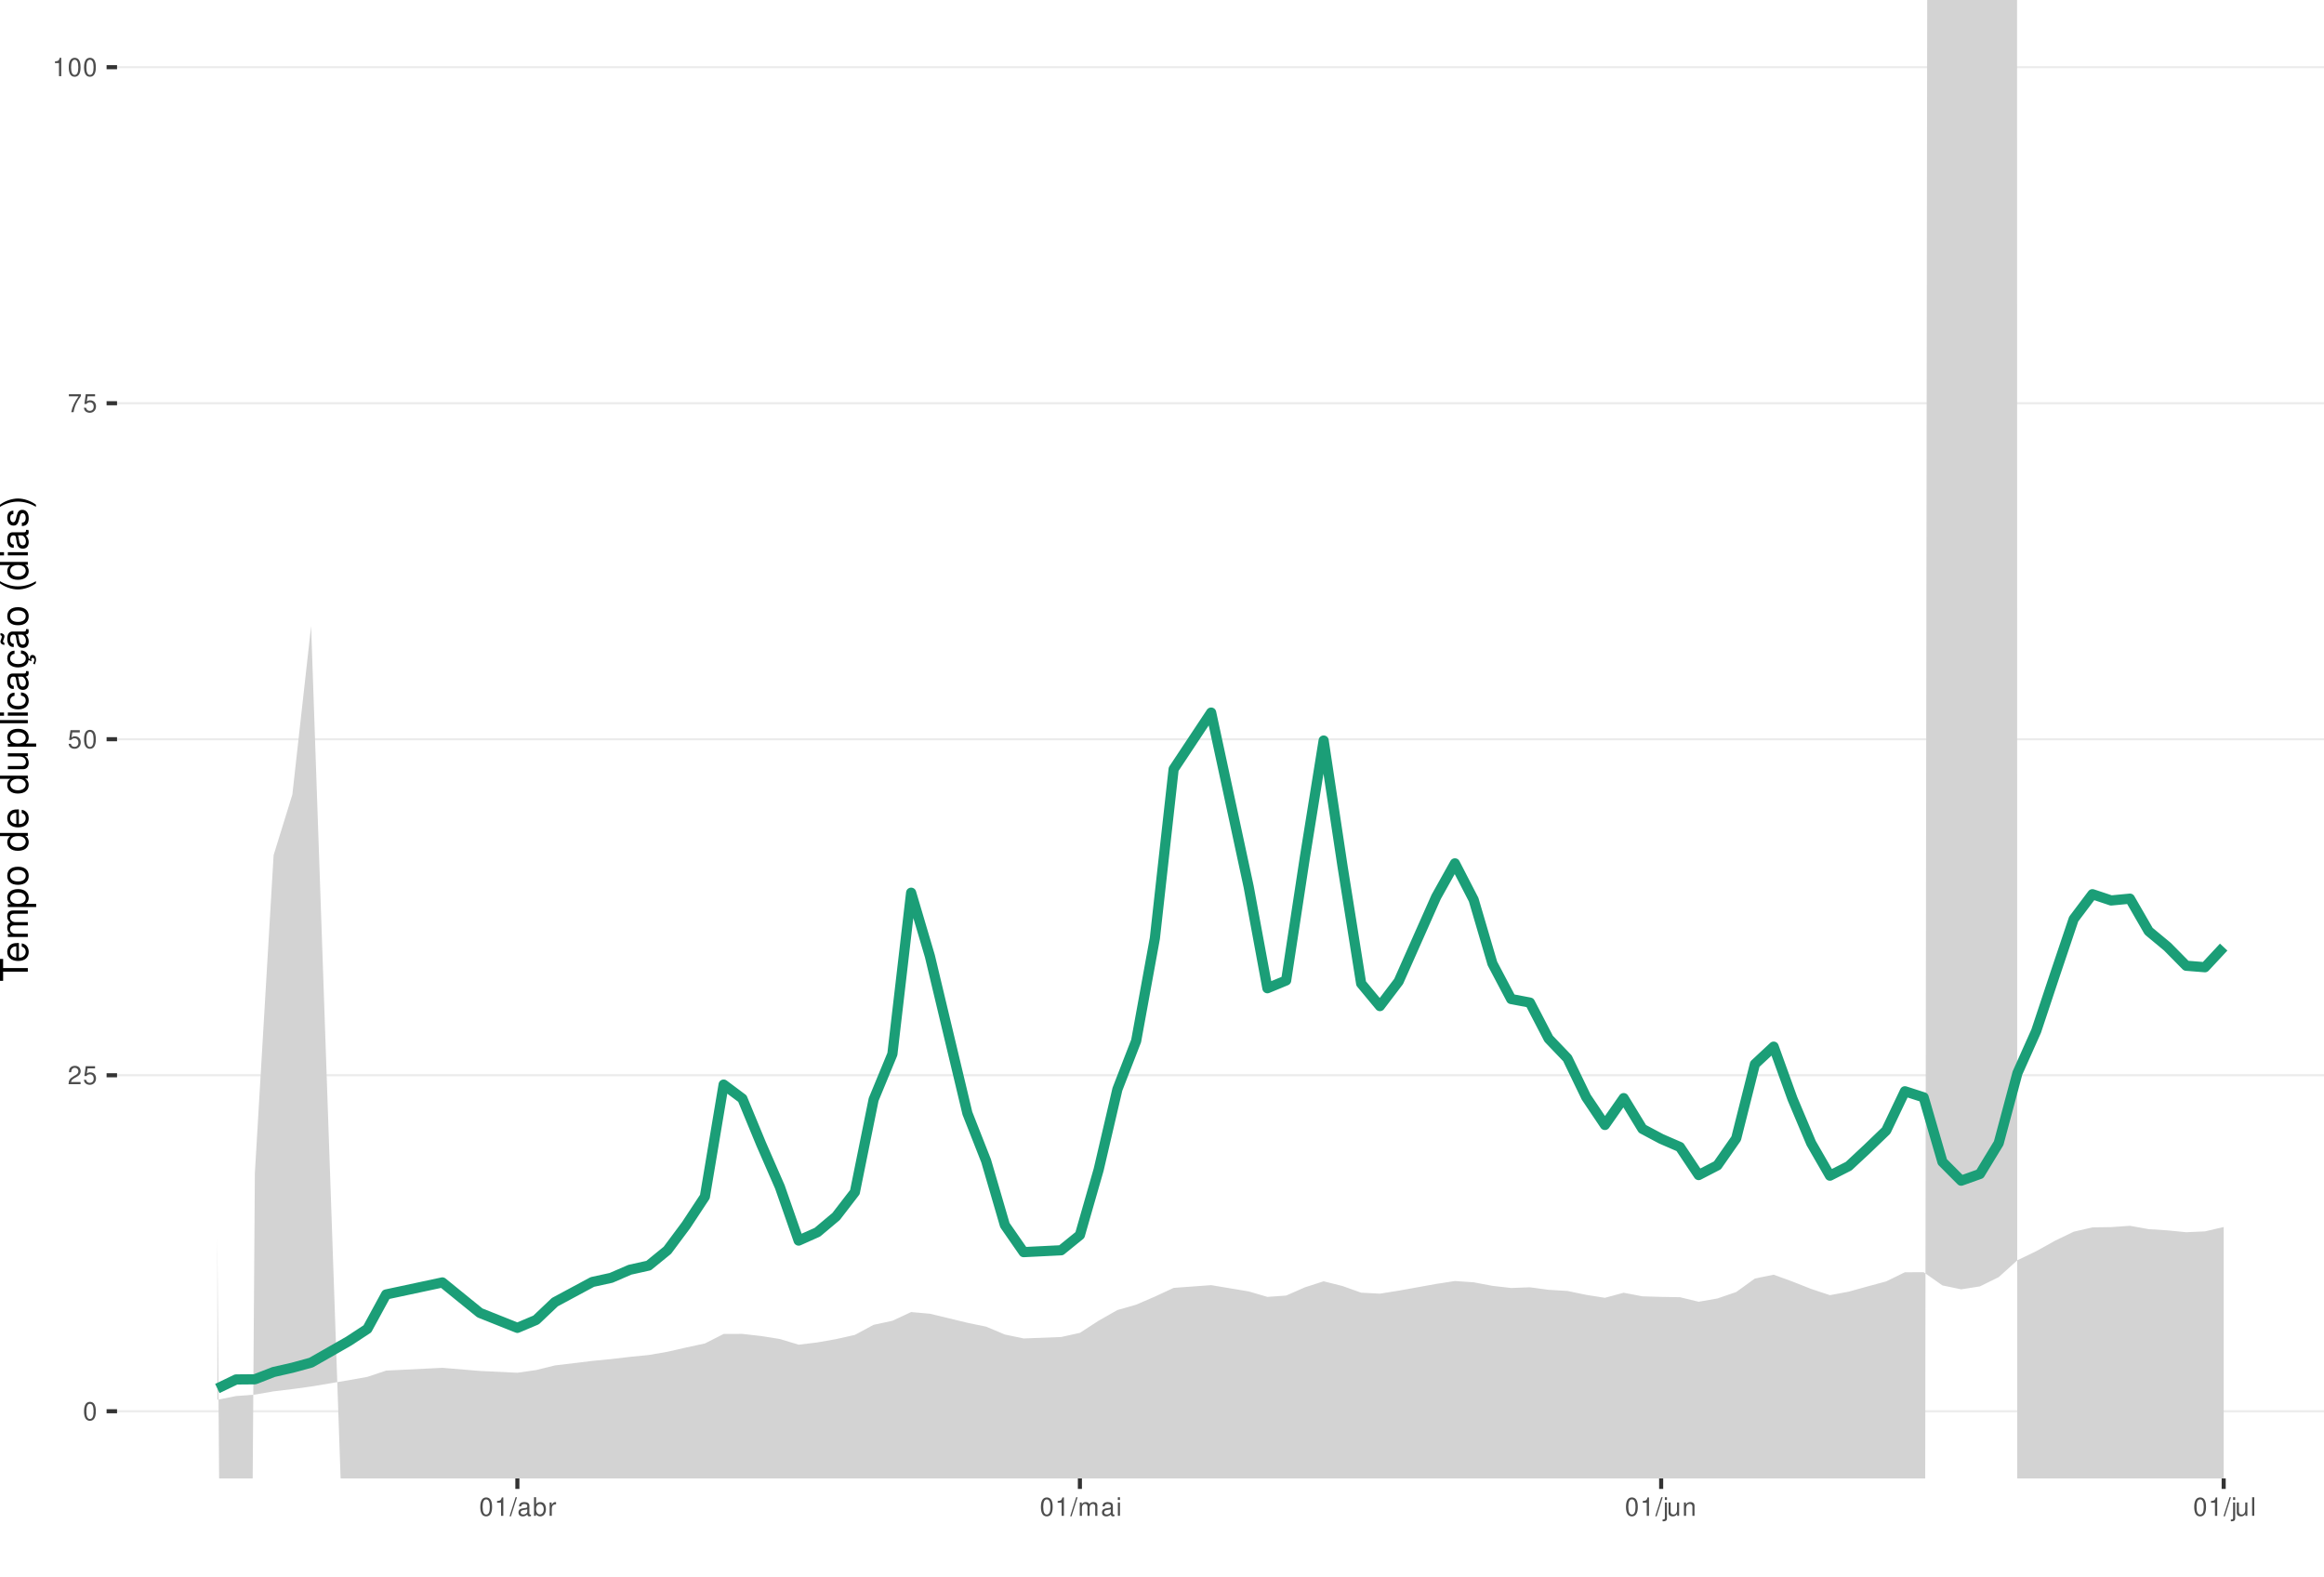
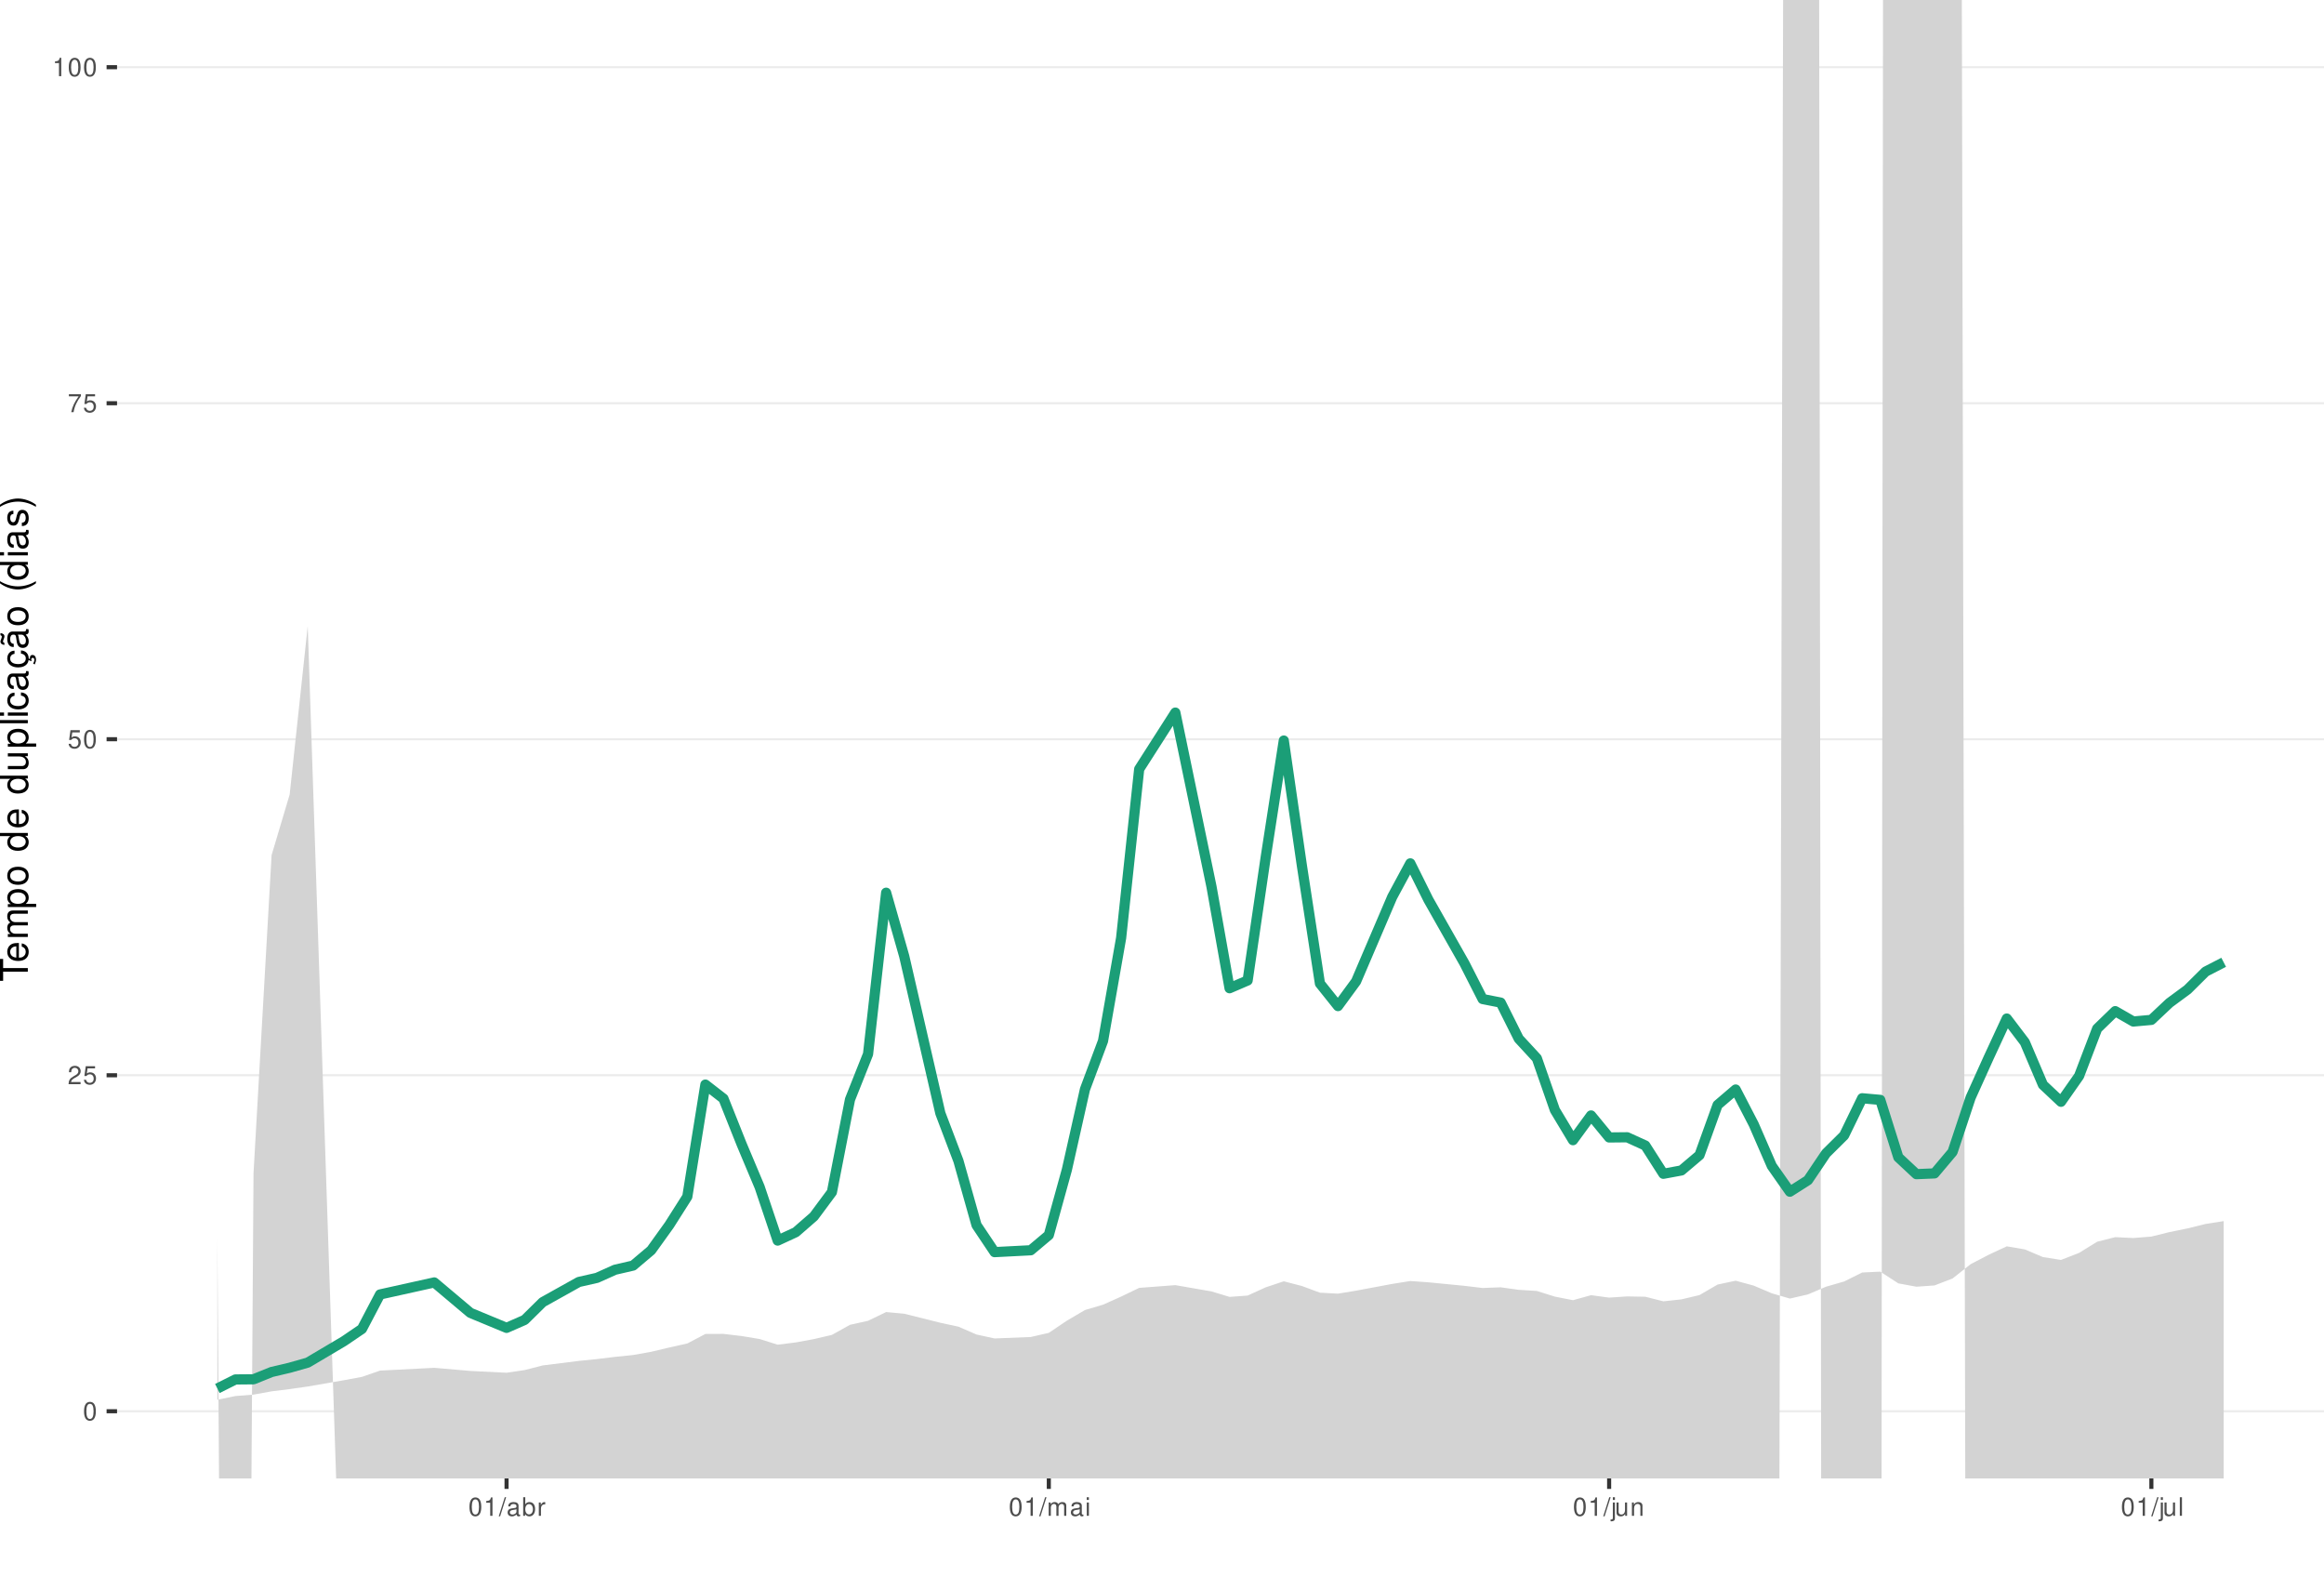
<svg xmlns="http://www.w3.org/2000/svg" xmlns:xlink="http://www.w3.org/1999/xlink" width="609pt" height="413pt" viewBox="0 0 609 413" version="1.1">
  <defs>
    <g>
      <symbol overflow="visible" id="glyph0-0">
        <path style="stroke:none;" d="" />
      </symbol>
      <symbol overflow="visible" id="glyph0-1">
        <path style="stroke:none;" d="M 1.828 -4.812 C 1.391 -4.812 0.984 -4.609 0.75 -4.281 C 0.438 -3.859 0.281 -3.219 0.281 -2.328 C 0.281 -0.703 0.812 0.156 1.828 0.156 C 2.828 0.156 3.375 -0.703 3.375 -2.297 C 3.375 -3.219 3.234 -3.844 2.922 -4.281 C 2.672 -4.625 2.281 -4.812 1.828 -4.812 Z M 1.828 -4.297 C 2.469 -4.297 2.781 -3.641 2.781 -2.344 C 2.781 -0.969 2.469 -0.328 1.812 -0.328 C 1.203 -0.328 0.891 -1 0.891 -2.328 C 0.891 -3.641 1.203 -4.297 1.828 -4.297 Z M 1.828 -4.297 " />
      </symbol>
      <symbol overflow="visible" id="glyph0-2">
        <path style="stroke:none;" d="M 3.375 -0.578 L 0.891 -0.578 C 0.938 -0.984 1.156 -1.234 1.734 -1.578 L 2.406 -1.953 C 3.062 -2.328 3.406 -2.812 3.406 -3.406 C 3.406 -3.812 3.234 -4.188 2.969 -4.438 C 2.688 -4.688 2.344 -4.812 1.891 -4.812 C 1.297 -4.812 0.844 -4.594 0.578 -4.188 C 0.422 -3.938 0.344 -3.641 0.328 -3.141 L 0.922 -3.141 C 0.938 -3.469 0.984 -3.672 1.062 -3.828 C 1.219 -4.125 1.516 -4.297 1.875 -4.297 C 2.406 -4.297 2.797 -3.906 2.797 -3.391 C 2.797 -3.016 2.578 -2.672 2.156 -2.438 L 1.547 -2.078 C 0.562 -1.516 0.281 -1.062 0.219 0 L 3.375 0 Z M 3.375 -0.578 " />
      </symbol>
      <symbol overflow="visible" id="glyph0-3">
        <path style="stroke:none;" d="M 3.172 -4.719 L 0.734 -4.719 L 0.375 -2.156 L 0.922 -2.156 C 1.188 -2.469 1.422 -2.594 1.797 -2.594 C 2.422 -2.594 2.812 -2.156 2.812 -1.453 C 2.812 -0.781 2.422 -0.359 1.781 -0.359 C 1.266 -0.359 0.953 -0.625 0.812 -1.156 L 0.234 -1.156 C 0.312 -0.766 0.375 -0.578 0.516 -0.406 C 0.781 -0.047 1.266 0.156 1.797 0.156 C 2.75 0.156 3.422 -0.547 3.422 -1.531 C 3.422 -2.469 2.797 -3.109 1.891 -3.109 C 1.562 -3.109 1.297 -3.016 1.016 -2.828 L 1.203 -4.141 L 3.172 -4.141 Z M 3.172 -4.719 " />
      </symbol>
      <symbol overflow="visible" id="glyph0-4">
        <path style="stroke:none;" d="M 3.469 -4.719 L 0.312 -4.719 L 0.312 -4.141 L 2.859 -4.141 C 1.734 -2.531 1.266 -1.547 0.922 0 L 1.547 0 C 1.797 -1.516 2.391 -2.812 3.469 -4.234 Z M 3.469 -4.719 " />
      </symbol>
      <symbol overflow="visible" id="glyph0-5">
        <path style="stroke:none;" d="M 1.719 -3.422 L 1.719 0 L 2.312 0 L 2.312 -4.812 L 1.922 -4.812 C 1.719 -4.078 1.578 -3.969 0.672 -3.859 L 0.672 -3.422 Z M 1.719 -3.422 " />
      </symbol>
      <symbol overflow="visible" id="glyph0-6">
        <path style="stroke:none;" d="M 1.531 -4.859 L -0.047 0.141 L 0.312 0.141 L 1.891 -4.859 Z M 1.531 -4.859 " />
      </symbol>
      <symbol overflow="visible" id="glyph0-7">
        <path style="stroke:none;" d="M 3.562 -0.328 C 3.5 -0.312 3.469 -0.312 3.438 -0.312 C 3.25 -0.312 3.141 -0.406 3.141 -0.578 L 3.141 -2.641 C 3.141 -3.25 2.688 -3.594 1.828 -3.594 C 1.312 -3.594 0.906 -3.438 0.672 -3.188 C 0.516 -3 0.453 -2.797 0.438 -2.453 L 0.984 -2.453 C 1.031 -2.875 1.297 -3.078 1.812 -3.078 C 2.312 -3.078 2.594 -2.891 2.594 -2.562 L 2.594 -2.406 C 2.578 -2.172 2.469 -2.078 2.016 -2.031 C 1.219 -1.922 1.109 -1.891 0.891 -1.812 C 0.484 -1.641 0.281 -1.328 0.281 -0.875 C 0.281 -0.25 0.719 0.156 1.422 0.156 C 1.859 0.156 2.219 0 2.609 -0.359 C 2.656 0 2.828 0.156 3.188 0.156 C 3.297 0.156 3.375 0.141 3.562 0.094 Z M 2.594 -1.094 C 2.594 -0.906 2.531 -0.797 2.375 -0.641 C 2.141 -0.438 1.875 -0.328 1.547 -0.328 C 1.109 -0.328 0.859 -0.547 0.859 -0.891 C 0.859 -1.266 1.094 -1.438 1.703 -1.531 C 2.297 -1.609 2.406 -1.641 2.594 -1.719 Z M 2.594 -1.094 " />
      </symbol>
      <symbol overflow="visible" id="glyph0-8">
        <path style="stroke:none;" d="M 0.359 -4.859 L 0.359 0 L 0.859 0 L 0.859 -0.453 C 1.125 -0.047 1.484 0.156 1.969 0.156 C 2.875 0.156 3.484 -0.594 3.484 -1.75 C 3.484 -2.891 2.922 -3.594 1.984 -3.594 C 1.516 -3.594 1.172 -3.406 0.906 -3.016 L 0.906 -4.859 Z M 1.891 -3.062 C 2.5 -3.062 2.906 -2.531 2.906 -1.703 C 2.906 -0.906 2.484 -0.359 1.891 -0.359 C 1.297 -0.359 0.906 -0.906 0.906 -1.719 C 0.906 -2.531 1.297 -3.062 1.891 -3.062 Z M 1.891 -3.062 " />
      </symbol>
      <symbol overflow="visible" id="glyph0-9">
        <path style="stroke:none;" d="M 0.453 -3.484 L 0.453 0 L 1.016 0 L 1.016 -1.812 C 1.031 -2.656 1.375 -3.016 2.141 -3 L 2.141 -3.562 C 2.047 -3.578 1.984 -3.594 1.922 -3.594 C 1.562 -3.594 1.297 -3.375 0.969 -2.859 L 0.969 -3.484 Z M 0.453 -3.484 " />
      </symbol>
      <symbol overflow="visible" id="glyph0-10">
        <path style="stroke:none;" d="M 0.469 -3.484 L 0.469 0 L 1.031 0 L 1.031 -2.188 C 1.031 -2.703 1.391 -3.109 1.844 -3.109 C 2.25 -3.109 2.484 -2.844 2.484 -2.406 L 2.484 0 L 3.047 0 L 3.047 -2.188 C 3.047 -2.703 3.422 -3.109 3.875 -3.109 C 4.266 -3.109 4.516 -2.844 4.516 -2.406 L 4.516 0 L 5.078 0 L 5.078 -2.609 C 5.078 -3.234 4.719 -3.594 4.062 -3.594 C 3.594 -3.594 3.312 -3.453 2.984 -3.062 C 2.781 -3.422 2.5 -3.594 2.047 -3.594 C 1.578 -3.594 1.266 -3.422 0.984 -3 L 0.984 -3.484 Z M 0.469 -3.484 " />
      </symbol>
      <symbol overflow="visible" id="glyph0-11">
        <path style="stroke:none;" d="M 1 -3.484 L 0.453 -3.484 L 0.453 0 L 1 0 Z M 1 -4.859 L 0.438 -4.859 L 0.438 -4.156 L 1 -4.156 Z M 1 -4.859 " />
      </symbol>
      <symbol overflow="visible" id="glyph0-12">
        <path style="stroke:none;" d="M 0.469 -3.484 L 0.469 0.5 C 0.469 0.859 0.359 0.969 0.016 0.969 C -0.031 0.969 -0.047 0.969 -0.125 0.953 L -0.125 1.438 C -0.047 1.438 -0.016 1.453 0.062 1.453 C 0.688 1.453 1.016 1.203 1.016 0.719 L 1.016 -3.484 Z M 1.016 -4.859 L 0.469 -4.859 L 0.469 -4.156 L 1.016 -4.156 Z M 1.016 -4.859 " />
      </symbol>
      <symbol overflow="visible" id="glyph0-13">
        <path style="stroke:none;" d="M 3.203 0 L 3.203 -3.484 L 2.656 -3.484 L 2.656 -1.516 C 2.656 -0.797 2.281 -0.328 1.703 -0.328 C 1.266 -0.328 0.984 -0.594 0.984 -1.016 L 0.984 -3.484 L 0.438 -3.484 L 0.438 -0.797 C 0.438 -0.219 0.859 0.156 1.547 0.156 C 2.062 0.156 2.391 -0.031 2.703 -0.484 L 2.703 0 Z M 3.203 0 " />
      </symbol>
      <symbol overflow="visible" id="glyph0-14">
        <path style="stroke:none;" d="M 0.469 -3.484 L 0.469 0 L 1.031 0 L 1.031 -1.922 C 1.031 -2.641 1.391 -3.109 1.969 -3.109 C 2.406 -3.109 2.688 -2.828 2.688 -2.422 L 2.688 0 L 3.234 0 L 3.234 -2.641 C 3.234 -3.219 2.812 -3.594 2.141 -3.594 C 1.625 -3.594 1.281 -3.391 0.984 -2.906 L 0.984 -3.484 Z M 0.469 -3.484 " />
      </symbol>
      <symbol overflow="visible" id="glyph0-15">
        <path style="stroke:none;" d="M 1.016 -4.859 L 0.453 -4.859 L 0.453 0 L 1.016 0 Z M 1.016 -4.859 " />
      </symbol>
      <symbol overflow="visible" id="glyph1-0">
        <path style="stroke:none;" d="" />
      </symbol>
      <symbol overflow="visible" id="glyph1-1">
        <path style="stroke:none;" d="M -6.469 -3.547 L -6.469 -5.938 L -7.297 -5.938 L -7.297 -0.203 L -6.469 -0.203 L -6.469 -2.609 L 0 -2.609 L 0 -3.547 Z M -6.469 -3.547 " />
      </symbol>
      <symbol overflow="visible" id="glyph1-2">
        <path style="stroke:none;" d="M -2.344 -5.125 C -3.141 -5.125 -3.625 -5.062 -4.016 -4.922 C -4.875 -4.578 -5.391 -3.781 -5.391 -2.797 C -5.391 -1.344 -4.281 -0.406 -2.547 -0.406 C -0.812 -0.406 0.234 -1.297 0.234 -2.781 C 0.234 -3.984 -0.453 -4.812 -1.594 -5.016 L -1.594 -4.188 C -0.906 -3.953 -0.547 -3.484 -0.547 -2.812 C -0.547 -2.281 -0.781 -1.828 -1.219 -1.547 C -1.516 -1.344 -1.812 -1.281 -2.344 -1.266 Z M -3.016 -1.297 C -3.984 -1.359 -4.625 -1.953 -4.625 -2.797 C -4.625 -3.641 -3.953 -4.234 -3.016 -4.234 Z M -3.016 -1.297 " />
      </symbol>
      <symbol overflow="visible" id="glyph1-3">
        <path style="stroke:none;" d="M -5.234 -0.703 L 0 -0.703 L 0 -1.547 L -3.297 -1.547 C -4.047 -1.547 -4.656 -2.094 -4.656 -2.766 C -4.656 -3.391 -4.281 -3.734 -3.609 -3.734 L 0 -3.734 L 0 -4.578 L -3.297 -4.578 C -4.047 -4.578 -4.656 -5.125 -4.656 -5.812 C -4.656 -6.422 -4.266 -6.781 -3.609 -6.781 L 0 -6.781 L 0 -7.625 L -3.938 -7.625 C -4.875 -7.625 -5.391 -7.078 -5.391 -6.094 C -5.391 -5.406 -5.188 -4.984 -4.594 -4.484 C -5.156 -4.188 -5.391 -3.766 -5.391 -3.078 C -5.391 -2.375 -5.125 -1.906 -4.5 -1.469 L -5.234 -1.469 Z M -5.234 -0.703 " />
      </symbol>
      <symbol overflow="visible" id="glyph1-4">
        <path style="stroke:none;" d="M 2.188 -0.547 L 2.188 -1.375 L -0.547 -1.375 C -0.016 -1.812 0.234 -2.312 0.234 -2.984 C 0.234 -4.344 -0.859 -5.234 -2.531 -5.234 C -4.297 -5.234 -5.391 -4.375 -5.391 -2.984 C -5.391 -2.266 -5.062 -1.703 -4.453 -1.312 L -5.234 -1.312 L -5.234 -0.547 Z M -4.609 -2.844 C -4.609 -3.766 -3.797 -4.359 -2.547 -4.359 C -1.359 -4.359 -0.547 -3.75 -0.547 -2.844 C -0.547 -1.953 -1.344 -1.375 -2.578 -1.375 C -3.812 -1.375 -4.609 -1.953 -4.609 -2.844 Z M -4.609 -2.844 " />
      </symbol>
      <symbol overflow="visible" id="glyph1-5">
        <path style="stroke:none;" d="M -5.391 -2.719 C -5.391 -1.234 -4.344 -0.359 -2.578 -0.359 C -0.812 -0.359 0.234 -1.234 0.234 -2.734 C 0.234 -4.203 -0.812 -5.094 -2.547 -5.094 C -4.359 -5.094 -5.391 -4.234 -5.391 -2.719 Z M -4.625 -2.734 C -4.625 -3.672 -3.844 -4.234 -2.547 -4.234 C -1.312 -4.234 -0.547 -3.656 -0.547 -2.734 C -0.547 -1.797 -1.312 -1.234 -2.578 -1.234 C -3.844 -1.234 -4.625 -1.797 -4.625 -2.734 Z M -4.625 -2.734 " />
      </symbol>
      <symbol overflow="visible" id="glyph1-6">
        <path style="stroke:none;" d="" />
      </symbol>
      <symbol overflow="visible" id="glyph1-7">
        <path style="stroke:none;" d="M -7.297 -4.953 L -7.297 -4.125 L -4.578 -4.125 C -5.109 -3.766 -5.391 -3.203 -5.391 -2.516 C -5.391 -1.156 -4.297 -0.266 -2.625 -0.266 C -0.859 -0.266 0.234 -1.125 0.234 -2.547 C 0.234 -3.266 -0.047 -3.766 -0.688 -4.203 L 0 -4.203 L 0 -4.953 Z M -4.609 -2.656 C -4.609 -3.547 -3.812 -4.125 -2.562 -4.125 C -1.344 -4.125 -0.547 -3.547 -0.547 -2.656 C -0.547 -1.734 -1.359 -1.125 -2.578 -1.125 C -3.797 -1.125 -4.609 -1.734 -4.609 -2.656 Z M -4.609 -2.656 " />
      </symbol>
      <symbol overflow="visible" id="glyph1-8">
        <path style="stroke:none;" d="M 0 -4.812 L -5.234 -4.812 L -5.234 -3.984 L -2.266 -3.984 C -1.203 -3.984 -0.5 -3.438 -0.5 -2.562 C -0.5 -1.906 -0.906 -1.484 -1.531 -1.484 L -5.234 -1.484 L -5.234 -0.656 L -1.203 -0.656 C -0.328 -0.656 0.234 -1.297 0.234 -2.312 C 0.234 -3.094 -0.047 -3.578 -0.734 -4.062 L 0 -4.062 Z M 0 -4.812 " />
      </symbol>
      <symbol overflow="visible" id="glyph1-9">
        <path style="stroke:none;" d="M -7.297 -1.516 L -7.297 -0.688 L 0 -0.688 L 0 -1.516 Z M -7.297 -1.516 " />
      </symbol>
      <symbol overflow="visible" id="glyph1-10">
        <path style="stroke:none;" d="M -5.234 -1.5 L -5.234 -0.672 L 0 -0.672 L 0 -1.5 Z M -7.297 -1.5 L -7.297 -0.656 L -6.234 -0.656 L -6.234 -1.5 Z M -7.297 -1.5 " />
      </symbol>
      <symbol overflow="visible" id="glyph1-11">
        <path style="stroke:none;" d="M -3.484 -4.703 C -3.984 -4.672 -4.312 -4.562 -4.609 -4.359 C -5.094 -4 -5.391 -3.375 -5.391 -2.641 C -5.391 -1.219 -4.266 -0.312 -2.531 -0.312 C -0.844 -0.312 0.234 -1.203 0.234 -2.625 C 0.234 -3.875 -0.516 -4.672 -1.797 -4.766 L -1.797 -3.938 C -0.953 -3.797 -0.547 -3.359 -0.547 -2.656 C -0.547 -1.734 -1.297 -1.188 -2.531 -1.188 C -3.844 -1.188 -4.625 -1.719 -4.625 -2.625 C -4.625 -3.328 -4.203 -3.766 -3.484 -3.875 Z M -3.484 -4.703 " />
      </symbol>
      <symbol overflow="visible" id="glyph1-12">
        <path style="stroke:none;" d="M -0.484 -5.344 C -0.469 -5.266 -0.469 -5.219 -0.469 -5.172 C -0.469 -4.875 -0.625 -4.719 -0.875 -4.719 L -3.953 -4.719 C -4.891 -4.719 -5.391 -4.047 -5.391 -2.75 C -5.391 -1.984 -5.172 -1.375 -4.781 -1.016 C -4.516 -0.766 -4.203 -0.672 -3.688 -0.656 L -3.688 -1.484 C -4.328 -1.562 -4.625 -1.938 -4.625 -2.719 C -4.625 -3.484 -4.344 -3.891 -3.844 -3.891 L -3.625 -3.891 C -3.266 -3.875 -3.125 -3.703 -3.047 -3.016 C -2.891 -1.844 -2.844 -1.656 -2.719 -1.344 C -2.453 -0.734 -2 -0.422 -1.312 -0.422 C -0.375 -0.422 0.234 -1.078 0.234 -2.141 C 0.234 -2.797 0 -3.328 -0.547 -3.922 C 0 -3.984 0.234 -4.234 0.234 -4.781 C 0.234 -4.953 0.203 -5.062 0.141 -5.344 Z M -1.656 -3.891 C -1.375 -3.891 -1.203 -3.812 -0.969 -3.562 C -0.656 -3.219 -0.5 -2.812 -0.5 -2.312 C -0.5 -1.672 -0.812 -1.297 -1.344 -1.297 C -1.891 -1.297 -2.172 -1.656 -2.297 -2.547 C -2.422 -3.438 -2.453 -3.609 -2.594 -3.891 Z M -1.656 -3.891 " />
      </symbol>
      <symbol overflow="visible" id="glyph1-13">
        <path style="stroke:none;" d="M 0.234 -2.641 C 0.234 -3.875 -0.547 -4.703 -1.797 -4.766 L -1.797 -3.938 C -0.953 -3.797 -0.531 -3.359 -0.531 -2.656 C -0.531 -1.734 -1.281 -1.188 -2.516 -1.188 C -3.844 -1.188 -4.625 -1.719 -4.625 -2.625 C -4.625 -3.328 -4.203 -3.766 -3.484 -3.875 L -3.484 -4.703 C -3.984 -4.672 -4.312 -4.562 -4.609 -4.359 C -5.094 -4 -5.391 -3.375 -5.391 -2.641 C -5.391 -1.219 -4.266 -0.312 -2.531 -0.312 C -1.469 -0.312 -0.625 -0.672 -0.156 -1.312 C 0.047 -1.594 0.125 -1.812 0.203 -2.25 L 0.922 -1.938 L 0.984 -2.062 C 0.938 -2.188 0.906 -2.25 0.906 -2.375 C 0.906 -2.656 1.047 -2.828 1.281 -2.828 C 1.547 -2.828 1.734 -2.594 1.734 -2.297 C 1.734 -2.031 1.672 -1.844 1.438 -1.406 L 1.406 -1.312 L 1.812 -1.094 C 2.078 -1.75 2.141 -1.953 2.141 -2.344 C 2.141 -3.109 1.781 -3.578 1.203 -3.578 C 0.781 -3.578 0.547 -3.297 0.547 -2.797 C 0.547 -2.703 0.547 -2.641 0.562 -2.516 Z M 0.234 -2.641 " />
      </symbol>
      <symbol overflow="visible" id="glyph1-14">
        <path style="stroke:none;" d="M -0.484 -5.344 C -0.469 -5.266 -0.469 -5.219 -0.469 -5.172 C -0.469 -4.875 -0.625 -4.719 -0.875 -4.719 L -3.953 -4.719 C -4.891 -4.719 -5.391 -4.047 -5.391 -2.75 C -5.391 -1.984 -5.172 -1.375 -4.781 -1.016 C -4.516 -0.766 -4.203 -0.672 -3.688 -0.656 L -3.688 -1.484 C -4.328 -1.562 -4.625 -1.938 -4.625 -2.719 C -4.625 -3.484 -4.344 -3.891 -3.844 -3.891 L -3.625 -3.891 C -3.266 -3.875 -3.125 -3.703 -3.047 -3.016 C -2.891 -1.844 -2.844 -1.656 -2.719 -1.344 C -2.453 -0.734 -2 -0.422 -1.312 -0.422 C -0.375 -0.422 0.234 -1.078 0.234 -2.141 C 0.234 -2.797 0 -3.328 -0.547 -3.922 C 0 -3.984 0.234 -4.234 0.234 -4.781 C 0.234 -4.953 0.203 -5.062 0.141 -5.344 Z M -1.656 -3.891 C -1.375 -3.891 -1.203 -3.812 -0.969 -3.562 C -0.656 -3.219 -0.5 -2.812 -0.5 -2.312 C -0.5 -1.672 -0.812 -1.297 -1.344 -1.297 C -1.891 -1.297 -2.172 -1.656 -2.297 -2.547 C -2.422 -3.438 -2.453 -3.609 -2.594 -3.891 Z M -7.172 -3.75 C -6.922 -3.672 -6.812 -3.547 -6.812 -3.375 C -6.812 -3.25 -6.875 -2.984 -6.984 -2.734 C -7.156 -2.312 -7.172 -2.25 -7.172 -2.047 C -7.172 -1.594 -6.797 -1.297 -6.141 -1.188 L -6.141 -1.766 C -6.375 -1.812 -6.5 -1.938 -6.5 -2.094 C -6.5 -2.203 -6.469 -2.344 -6.375 -2.578 C -6.156 -3.156 -6.125 -3.234 -6.125 -3.438 C -6.125 -3.922 -6.484 -4.219 -7.172 -4.312 Z M -7.172 -3.75 " />
      </symbol>
      <symbol overflow="visible" id="glyph1-15">
        <path style="stroke:none;" d="M -7.297 -2.359 C -5.984 -1.359 -4.156 -0.734 -2.594 -0.734 C -1.016 -0.734 0.812 -1.359 2.125 -2.359 L 2.125 -2.906 C 0.688 -2.031 -0.984 -1.547 -2.594 -1.547 C -4.188 -1.547 -5.875 -2.031 -7.297 -2.906 Z M -7.297 -2.359 " />
      </symbol>
      <symbol overflow="visible" id="glyph1-16">
        <path style="stroke:none;" d="M -3.781 -4.375 C -4.812 -4.375 -5.391 -3.688 -5.391 -2.484 C -5.391 -1.266 -4.766 -0.469 -3.797 -0.469 C -2.969 -0.469 -2.578 -0.891 -2.281 -2.125 L -2.094 -2.906 C -1.953 -3.484 -1.734 -3.719 -1.375 -3.719 C -0.875 -3.719 -0.547 -3.234 -0.547 -2.5 C -0.547 -2.047 -0.672 -1.672 -0.891 -1.453 C -1.047 -1.328 -1.188 -1.266 -1.562 -1.219 L -1.562 -0.344 C -0.344 -0.375 0.234 -1.062 0.234 -2.438 C 0.234 -3.75 -0.422 -4.594 -1.438 -4.594 C -2.203 -4.594 -2.641 -4.156 -2.891 -3.109 L -3.078 -2.312 C -3.234 -1.625 -3.453 -1.344 -3.828 -1.344 C -4.312 -1.344 -4.625 -1.766 -4.625 -2.453 C -4.625 -3.125 -4.328 -3.484 -3.781 -3.5 Z M -3.781 -4.375 " />
      </symbol>
      <symbol overflow="visible" id="glyph1-17">
        <path style="stroke:none;" d="M 2.125 -0.938 C 0.812 -1.938 -1.016 -2.562 -2.578 -2.562 C -4.156 -2.562 -5.984 -1.938 -7.297 -0.938 L -7.297 -0.375 C -5.859 -1.266 -4.188 -1.75 -2.578 -1.75 C -0.984 -1.75 0.703 -1.266 2.125 -0.375 Z M 2.125 -0.938 " />
      </symbol>
    </g>
    <clipPath id="clip1">
      <path d="M 30.672 0 L 609 0 L 609 387.328 L 30.672 387.328 Z M 30.672 0 " />
    </clipPath>
    <clipPath id="clip2">
      <path d="M 30.672 369 L 609 369 L 609 370 L 30.672 370 Z M 30.672 369 " />
    </clipPath>
    <clipPath id="clip3">
      <path d="M 30.672 281 L 609 281 L 609 282 L 30.672 282 Z M 30.672 281 " />
    </clipPath>
    <clipPath id="clip4">
      <path d="M 30.672 193 L 609 193 L 609 194 L 30.672 194 Z M 30.672 193 " />
    </clipPath>
    <clipPath id="clip5">
      <path d="M 30.672 105 L 609 105 L 609 106 L 30.672 106 Z M 30.672 105 " />
    </clipPath>
    <clipPath id="clip6">
      <path d="M 30.672 17 L 609 17 L 609 18 L 30.672 18 Z M 30.672 17 " />
    </clipPath>
    <clipPath id="clip7">
      <path d="M 56 0 L 583 0 L 583 387.328 L 56 387.328 Z M 56 0 " />
    </clipPath>
  </defs>
  <g id="surface16">
    <rect x="0" y="0" width="609" height="413" style="fill:rgb(100%,100%,100%);fill-opacity:1;stroke:none;" />
    <rect x="0" y="0" width="609" height="413" style="fill:rgb(100%,100%,100%);fill-opacity:1;stroke:none;" />
    <path style="fill:none;stroke-width:1.067;stroke-linecap:round;stroke-linejoin:round;stroke:rgb(100%,100%,100%);stroke-opacity:1;stroke-miterlimit:10;" d="M 0 413 L 609 413 L 609 0 L 0 0 Z M 0 413 " />
    <g clip-path="url(#clip1)" clip-rule="nonzero">
      <path style=" stroke:none;fill-rule:nonzero;fill:rgb(100%,100%,100%);fill-opacity:1;" d="M 30.672 387.328 L 609 387.328 L 609 0 L 30.672 0 Z M 30.672 387.328 " />
    </g>
    <g clip-path="url(#clip2)" clip-rule="nonzero">
      <path style="fill:none;stroke-width:0.533;stroke-linecap:butt;stroke-linejoin:round;stroke:rgb(92.157%,92.157%,92.157%);stroke-opacity:1;stroke-miterlimit:10;" d="M 30.672 369.723 L 609 369.723 " />
    </g>
    <g clip-path="url(#clip3)" clip-rule="nonzero">
      <path style="fill:none;stroke-width:0.533;stroke-linecap:butt;stroke-linejoin:round;stroke:rgb(92.157%,92.157%,92.157%);stroke-opacity:1;stroke-miterlimit:10;" d="M 30.672 281.695 L 609 281.695 " />
    </g>
    <g clip-path="url(#clip4)" clip-rule="nonzero">
      <path style="fill:none;stroke-width:0.533;stroke-linecap:butt;stroke-linejoin:round;stroke:rgb(92.157%,92.157%,92.157%);stroke-opacity:1;stroke-miterlimit:10;" d="M 30.672 193.664 L 609 193.664 " />
    </g>
    <g clip-path="url(#clip5)" clip-rule="nonzero">
      <path style="fill:none;stroke-width:0.533;stroke-linecap:butt;stroke-linejoin:round;stroke:rgb(92.157%,92.157%,92.157%);stroke-opacity:1;stroke-miterlimit:10;" d="M 30.672 105.637 L 609 105.637 " />
    </g>
    <g clip-path="url(#clip6)" clip-rule="nonzero">
      <path style="fill:none;stroke-width:0.533;stroke-linecap:butt;stroke-linejoin:round;stroke:rgb(92.157%,92.157%,92.157%);stroke-opacity:1;stroke-miterlimit:10;" d="M 30.672 17.605 L 609 17.605 " />
    </g>
    <g clip-path="url(#clip7)" clip-rule="nonzero">
-       <path style=" stroke:none;fill-rule:nonzero;fill:rgb(82.745%,82.745%,82.745%);fill-opacity:1;" d="M 56.957 324.281 L 57.605 413 L 66.035 413 L 66.785 307.379 L 71.699 224.039 L 76.613 208.152 L 81.527 164.02 L 90.145 413 L 99.5 413 L 101.18 405.52 L 115.922 405.328 L 118.926 413 L 187.305 413 L 189.625 408.285 L 194.539 409.977 L 197.492 413 L 237.848 413 L 238.762 411.887 L 240.84 413 L 504.465 413 L 505.02 0 L 528.566 0 L 528.621 413 L 582.711 413 L 582.711 321.457 L 577.797 322.598 L 572.887 322.82 L 567.973 322.332 L 563.059 322.016 L 558.145 321.137 L 553.23 321.48 L 548.316 321.551 L 543.402 322.688 L 538.488 325.062 L 533.578 327.793 L 528.664 330.156 L 523.75 334.59 L 518.836 337.012 L 513.922 337.785 L 509.008 336.754 L 504.094 333.297 L 499.18 333.305 L 494.27 335.703 L 489.355 337.031 L 484.441 338.395 L 479.527 339.309 L 474.613 337.68 L 469.699 335.738 L 464.785 333.949 L 459.871 334.945 L 454.961 338.488 L 450.047 340.176 L 445.133 341.035 L 440.219 339.844 L 435.305 339.762 L 430.391 339.613 L 425.477 338.676 L 420.562 340 L 415.652 339.227 L 410.738 338.207 L 405.824 337.91 L 400.91 337.25 L 395.996 337.43 L 391.082 336.867 L 386.168 335.941 L 381.254 335.605 L 376.344 336.363 L 366.516 338.133 L 361.602 338.914 L 356.688 338.66 L 351.773 336.906 L 346.859 335.676 L 341.945 337.258 L 337.031 339.414 L 332.121 339.762 L 327.207 338.328 L 317.379 336.684 L 307.551 337.402 L 302.637 339.684 L 297.723 341.805 L 292.812 343.207 L 287.898 345.996 L 282.984 349.184 L 278.07 350.27 L 268.242 350.652 L 263.328 349.621 L 258.414 347.562 L 253.504 346.543 L 243.676 344.172 L 238.762 343.734 L 233.848 346.023 L 228.934 347.078 L 224.02 349.719 L 219.105 350.82 L 214.195 351.691 L 209.281 352.285 L 204.367 350.797 L 199.453 350.016 L 194.539 349.457 L 189.625 349.477 L 184.711 351.965 L 179.797 353.023 L 174.887 354.145 L 169.973 354.992 L 165.059 355.477 L 160.145 356.055 L 155.23 356.531 L 145.402 357.719 L 140.488 358.934 L 135.578 359.633 L 125.75 359.164 L 115.922 358.344 L 101.18 359.074 L 96.266 360.715 L 91.355 361.594 L 81.527 363.242 L 76.613 363.918 L 71.699 364.508 L 66.785 365.363 L 61.871 365.738 L 56.957 366.707 Z M 56.957 324.281 " />
-     </g>
-     <path style="fill:none;stroke-width:2.667;stroke-linecap:butt;stroke-linejoin:round;stroke:rgb(10.588%,61.961%,46.667%);stroke-opacity:1;stroke-miterlimit:10;" d="M 56.957 363.762 L 61.871 361.391 L 66.785 361.348 L 71.699 359.438 L 76.613 358.324 L 81.527 356.977 L 91.355 351.367 L 96.266 348.148 L 101.18 339.125 L 115.922 335.977 L 125.75 343.953 L 135.578 347.875 L 140.488 345.801 L 145.402 341.137 L 155.23 335.852 L 160.145 334.777 L 165.059 332.652 L 169.973 331.555 L 174.887 327.551 L 179.797 320.961 L 184.711 313.504 L 189.625 284.141 L 194.539 287.816 L 199.453 299.699 L 204.367 310.957 L 209.281 325.008 L 214.195 322.816 L 219.105 318.691 L 224.02 312.316 L 228.934 288.055 L 233.848 276.145 L 238.762 233.875 L 243.676 250.5 L 253.504 291.652 L 258.414 304.137 L 263.328 320.961 L 268.242 328.035 L 278.07 327.547 L 282.984 323.562 L 287.898 306.441 L 292.812 285.375 L 297.723 272.707 L 302.637 245.758 L 307.551 201.492 L 317.379 186.684 L 327.207 232.293 L 332.121 258.898 L 337.031 256.863 L 341.945 224.582 L 346.859 194.008 L 351.773 226.715 L 356.688 257.66 L 361.602 263.578 L 366.516 257.113 L 376.344 234.973 L 381.254 226.184 L 386.168 235.707 L 391.082 252.418 L 395.996 261.727 L 400.91 262.66 L 405.824 272.121 L 410.738 277.254 L 415.652 287.422 L 420.562 294.719 L 425.477 287.688 L 430.391 295.738 L 435.305 298.359 L 440.219 300.492 L 445.133 307.844 L 450.047 305.301 L 454.961 298.262 L 459.871 278.781 L 464.785 274.203 L 469.699 287.824 L 474.613 299.48 L 479.527 308.004 L 484.441 305.508 L 489.355 300.926 L 494.27 296.195 L 499.18 285.895 L 504.094 287.484 L 509.008 304.387 L 513.922 309.316 L 518.836 307.559 L 523.75 299.484 L 528.664 281.137 L 533.578 270.121 L 538.488 255.363 L 543.402 240.785 L 548.316 234.266 L 553.23 235.906 L 558.145 235.434 L 563.059 243.949 L 567.973 248.023 L 572.887 253.004 L 577.797 253.395 L 582.711 248.121 " />
+       <path style=" stroke:none;fill-rule:nonzero;fill:rgb(82.745%,82.745%,82.745%);fill-opacity:1;" d="M 56.957 324.281 L 57.582 413 L 65.711 413 L 66.434 307.379 L 71.168 224.039 L 75.906 208.152 L 80.641 164.02 L 88.945 413 L 97.965 413 L 99.586 405.52 L 113.797 405.328 L 116.691 413 L 182.609 413 L 184.844 408.285 L 189.582 409.977 L 192.43 413 L 231.328 413 L 232.211 411.887 L 234.215 413 L 466.23 413 L 467.258 0 L 476.707 0 L 477.262 413 L 493.031 413 L 493.441 0 L 514.094 0 L 515.055 413 L 582.711 413 L 582.711 319.91 L 577.977 320.652 L 573.238 321.824 L 568.504 322.785 L 563.766 323.961 L 559.031 324.34 L 554.293 324.113 L 549.559 325.309 L 544.82 328.23 L 540.082 330.082 L 535.348 329.328 L 530.609 327.328 L 525.875 326.516 L 521.137 328.723 L 516.402 331.191 L 511.664 334.941 L 506.93 336.762 L 502.191 337.098 L 497.453 336.219 L 492.719 333.148 L 487.98 333.371 L 483.246 335.727 L 478.508 337.094 L 473.773 339.113 L 469.035 340.203 L 464.301 338.824 L 459.562 336.809 L 454.828 335.52 L 450.09 336.531 L 445.352 339.285 L 440.617 340.414 L 435.879 340.922 L 431.145 339.723 L 426.406 339.637 L 421.672 339.953 L 416.934 339.316 L 412.199 340.629 L 407.461 339.695 L 402.727 338.207 L 397.988 337.91 L 393.25 337.25 L 388.516 337.43 L 383.777 336.867 L 374.305 335.941 L 369.57 335.605 L 364.832 336.363 L 355.359 338.133 L 350.621 338.914 L 345.887 338.66 L 341.148 336.906 L 336.414 335.676 L 331.676 337.258 L 326.941 339.414 L 322.203 339.762 L 317.469 338.328 L 307.996 336.684 L 298.52 337.402 L 293.785 339.684 L 289.047 341.805 L 284.312 343.207 L 279.574 345.996 L 274.84 349.184 L 270.102 350.27 L 260.629 350.652 L 255.895 349.621 L 251.156 347.562 L 246.418 346.543 L 236.945 344.172 L 232.211 343.734 L 227.473 346.023 L 222.738 347.078 L 218 349.719 L 213.266 350.82 L 208.527 351.691 L 203.789 352.285 L 199.055 350.797 L 194.316 350.016 L 189.582 349.457 L 184.844 349.477 L 180.109 351.965 L 175.371 353.023 L 170.637 354.145 L 165.898 354.992 L 161.164 355.477 L 156.426 356.055 L 151.688 356.531 L 142.215 357.719 L 137.48 358.934 L 132.742 359.633 L 123.27 359.164 L 113.797 358.344 L 99.586 359.074 L 94.852 360.715 L 90.113 361.594 L 80.641 363.242 L 75.906 363.918 L 71.168 364.508 L 66.434 365.363 L 61.695 365.738 L 56.957 366.707 Z M 56.957 324.281 " />
+     </g>
+     <path style="fill:none;stroke-width:2.667;stroke-linecap:butt;stroke-linejoin:round;stroke:rgb(10.588%,61.961%,46.667%);stroke-opacity:1;stroke-miterlimit:10;" d="M 56.957 363.762 L 61.695 361.391 L 66.434 361.348 L 71.168 359.438 L 75.906 358.324 L 80.641 356.977 L 90.113 351.367 L 94.852 348.148 L 99.586 339.125 L 113.797 335.977 L 123.27 343.953 L 132.742 347.875 L 137.48 345.801 L 142.215 341.137 L 151.688 335.852 L 156.426 334.777 L 161.164 332.652 L 165.898 331.555 L 170.637 327.551 L 175.371 320.961 L 180.109 313.504 L 184.844 284.141 L 189.582 287.816 L 194.316 299.699 L 199.055 310.957 L 203.789 325.008 L 208.527 322.816 L 213.266 318.691 L 218 312.316 L 222.738 288.055 L 227.473 276.145 L 232.211 233.875 L 236.945 250.5 L 246.418 291.652 L 251.156 304.137 L 255.895 320.961 L 260.629 328.035 L 270.102 327.547 L 274.84 323.562 L 279.574 306.441 L 284.312 285.375 L 289.047 272.707 L 293.785 245.758 L 298.52 201.492 L 307.996 186.684 L 317.469 232.293 L 322.203 258.898 L 326.941 256.863 L 331.676 224.582 L 336.414 194.008 L 341.148 226.715 L 345.887 257.66 L 350.621 263.578 L 355.359 257.113 L 364.832 234.973 L 369.57 226.184 L 374.305 235.707 L 383.777 252.418 L 388.516 261.727 L 393.25 262.66 L 397.988 272.121 L 402.727 277.254 L 407.461 290.824 L 412.199 298.707 L 416.934 292.227 L 421.672 297.992 L 426.406 297.945 L 431.145 300.102 L 435.879 307.512 L 440.617 306.633 L 445.352 302.625 L 450.09 289.484 L 454.828 285.434 L 459.562 294.57 L 464.301 305.465 L 469.035 312.207 L 473.773 309.188 L 478.508 302.156 L 483.246 297.461 L 487.98 287.723 L 492.719 288.148 L 497.453 303.184 L 502.191 307.609 L 506.93 307.41 L 511.664 301.793 L 516.402 287.543 L 521.137 277.059 L 525.875 266.836 L 530.609 273.066 L 535.348 284.195 L 540.082 288.648 L 544.82 281.887 L 549.559 269.484 L 554.293 264.898 L 559.031 267.617 L 563.766 267.191 L 568.504 262.734 L 573.238 259.246 L 577.977 254.543 L 582.711 252.105 " />
    <g style="fill:rgb(30.196%,30.196%,30.196%);fill-opacity:1;">
      <use xlink:href="#glyph0-1" x="21.738" y="372.07" />
    </g>
    <g style="fill:rgb(30.196%,30.196%,30.196%);fill-opacity:1;">
      <use xlink:href="#glyph0-2" x="17.738" y="284.043" />
      <use xlink:href="#glyph0-3" x="21.738" y="284.043" />
    </g>
    <g style="fill:rgb(30.196%,30.196%,30.196%);fill-opacity:1;">
      <use xlink:href="#glyph0-3" x="17.738" y="196.012" />
      <use xlink:href="#glyph0-1" x="21.738" y="196.012" />
    </g>
    <g style="fill:rgb(30.196%,30.196%,30.196%);fill-opacity:1;">
      <use xlink:href="#glyph0-4" x="17.738" y="107.984" />
      <use xlink:href="#glyph0-3" x="21.738" y="107.984" />
    </g>
    <g style="fill:rgb(30.196%,30.196%,30.196%);fill-opacity:1;">
      <use xlink:href="#glyph0-5" x="13.738" y="19.953" />
      <use xlink:href="#glyph0-1" x="17.738" y="19.953" />
      <use xlink:href="#glyph0-1" x="21.738" y="19.953" />
    </g>
    <path style="fill:none;stroke-width:1.067;stroke-linecap:butt;stroke-linejoin:round;stroke:rgb(20%,20%,20%);stroke-opacity:1;stroke-miterlimit:10;" d="M 27.93 369.723 L 30.672 369.723 " />
    <path style="fill:none;stroke-width:1.067;stroke-linecap:butt;stroke-linejoin:round;stroke:rgb(20%,20%,20%);stroke-opacity:1;stroke-miterlimit:10;" d="M 27.93 281.695 L 30.672 281.695 " />
    <path style="fill:none;stroke-width:1.067;stroke-linecap:butt;stroke-linejoin:round;stroke:rgb(20%,20%,20%);stroke-opacity:1;stroke-miterlimit:10;" d="M 27.93 193.664 L 30.672 193.664 " />
    <path style="fill:none;stroke-width:1.067;stroke-linecap:butt;stroke-linejoin:round;stroke:rgb(20%,20%,20%);stroke-opacity:1;stroke-miterlimit:10;" d="M 27.93 105.637 L 30.672 105.637 " />
    <path style="fill:none;stroke-width:1.067;stroke-linecap:butt;stroke-linejoin:round;stroke:rgb(20%,20%,20%);stroke-opacity:1;stroke-miterlimit:10;" d="M 27.93 17.605 L 30.672 17.605 " />
-     <path style="fill:none;stroke-width:1.067;stroke-linecap:butt;stroke-linejoin:round;stroke:rgb(20%,20%,20%);stroke-opacity:1;stroke-miterlimit:10;" d="M 135.578 390.07 L 135.578 387.328 " />
-     <path style="fill:none;stroke-width:1.067;stroke-linecap:butt;stroke-linejoin:round;stroke:rgb(20%,20%,20%);stroke-opacity:1;stroke-miterlimit:10;" d="M 282.984 390.07 L 282.984 387.328 " />
-     <path style="fill:none;stroke-width:1.067;stroke-linecap:butt;stroke-linejoin:round;stroke:rgb(20%,20%,20%);stroke-opacity:1;stroke-miterlimit:10;" d="M 435.305 390.07 L 435.305 387.328 " />
-     <path style="fill:none;stroke-width:1.067;stroke-linecap:butt;stroke-linejoin:round;stroke:rgb(20%,20%,20%);stroke-opacity:1;stroke-miterlimit:10;" d="M 582.711 390.07 L 582.711 387.328 " />
-     <g style="fill:rgb(30.196%,30.196%,30.196%);fill-opacity:1;">
-       <use xlink:href="#glyph0-1" x="125.578" y="397.109" />
-       <use xlink:href="#glyph0-5" x="129.578" y="397.109" />
-       <use xlink:href="#glyph0-6" x="133.578" y="397.109" />
-       <use xlink:href="#glyph0-7" x="135.578" y="397.109" />
-       <use xlink:href="#glyph0-8" x="139.578" y="397.109" />
-       <use xlink:href="#glyph0-9" x="143.578" y="397.109" />
-     </g>
-     <g style="fill:rgb(30.196%,30.196%,30.196%);fill-opacity:1;">
-       <use xlink:href="#glyph0-1" x="272.484" y="397.109" />
-       <use xlink:href="#glyph0-5" x="276.484" y="397.109" />
-       <use xlink:href="#glyph0-6" x="280.484" y="397.109" />
-       <use xlink:href="#glyph0-10" x="282.484" y="397.109" />
-       <use xlink:href="#glyph0-7" x="288.484" y="397.109" />
-       <use xlink:href="#glyph0-11" x="292.484" y="397.109" />
-     </g>
-     <g style="fill:rgb(30.196%,30.196%,30.196%);fill-opacity:1;">
-       <use xlink:href="#glyph0-1" x="425.805" y="397.109" />
-       <use xlink:href="#glyph0-5" x="429.805" y="397.109" />
-       <use xlink:href="#glyph0-6" x="433.805" y="397.109" />
-       <use xlink:href="#glyph0-12" x="435.805" y="397.109" />
-       <use xlink:href="#glyph0-13" x="436.805" y="397.109" />
-       <use xlink:href="#glyph0-14" x="440.805" y="397.109" />
-     </g>
-     <g style="fill:rgb(30.196%,30.196%,30.196%);fill-opacity:1;">
-       <use xlink:href="#glyph0-1" x="574.711" y="397.109" />
-       <use xlink:href="#glyph0-5" x="578.711" y="397.109" />
-       <use xlink:href="#glyph0-6" x="582.711" y="397.109" />
-       <use xlink:href="#glyph0-12" x="584.711" y="397.109" />
-       <use xlink:href="#glyph0-13" x="585.711" y="397.109" />
-       <use xlink:href="#glyph0-15" x="589.711" y="397.109" />
+     <path style="fill:none;stroke-width:1.067;stroke-linecap:butt;stroke-linejoin:round;stroke:rgb(20%,20%,20%);stroke-opacity:1;stroke-miterlimit:10;" d="M 132.742 390.07 L 132.742 387.328 " />
+     <path style="fill:none;stroke-width:1.067;stroke-linecap:butt;stroke-linejoin:round;stroke:rgb(20%,20%,20%);stroke-opacity:1;stroke-miterlimit:10;" d="M 274.84 390.07 L 274.84 387.328 " />
+     <path style="fill:none;stroke-width:1.067;stroke-linecap:butt;stroke-linejoin:round;stroke:rgb(20%,20%,20%);stroke-opacity:1;stroke-miterlimit:10;" d="M 421.672 390.07 L 421.672 387.328 " />
+     <path style="fill:none;stroke-width:1.067;stroke-linecap:butt;stroke-linejoin:round;stroke:rgb(20%,20%,20%);stroke-opacity:1;stroke-miterlimit:10;" d="M 563.766 390.07 L 563.766 387.328 " />
+     <g style="fill:rgb(30.196%,30.196%,30.196%);fill-opacity:1;">
+       <use xlink:href="#glyph0-1" x="122.742" y="397.109" />
+       <use xlink:href="#glyph0-5" x="126.742" y="397.109" />
+       <use xlink:href="#glyph0-6" x="130.742" y="397.109" />
+       <use xlink:href="#glyph0-7" x="132.742" y="397.109" />
+       <use xlink:href="#glyph0-8" x="136.742" y="397.109" />
+       <use xlink:href="#glyph0-9" x="140.742" y="397.109" />
+     </g>
+     <g style="fill:rgb(30.196%,30.196%,30.196%);fill-opacity:1;">
+       <use xlink:href="#glyph0-1" x="264.34" y="397.109" />
+       <use xlink:href="#glyph0-5" x="268.34" y="397.109" />
+       <use xlink:href="#glyph0-6" x="272.34" y="397.109" />
+       <use xlink:href="#glyph0-10" x="274.34" y="397.109" />
+       <use xlink:href="#glyph0-7" x="280.34" y="397.109" />
+       <use xlink:href="#glyph0-11" x="284.34" y="397.109" />
+     </g>
+     <g style="fill:rgb(30.196%,30.196%,30.196%);fill-opacity:1;">
+       <use xlink:href="#glyph0-1" x="412.172" y="397.109" />
+       <use xlink:href="#glyph0-5" x="416.172" y="397.109" />
+       <use xlink:href="#glyph0-6" x="420.172" y="397.109" />
+       <use xlink:href="#glyph0-12" x="422.172" y="397.109" />
+       <use xlink:href="#glyph0-13" x="423.172" y="397.109" />
+       <use xlink:href="#glyph0-14" x="427.172" y="397.109" />
+     </g>
+     <g style="fill:rgb(30.196%,30.196%,30.196%);fill-opacity:1;">
+       <use xlink:href="#glyph0-1" x="555.766" y="397.109" />
+       <use xlink:href="#glyph0-5" x="559.766" y="397.109" />
+       <use xlink:href="#glyph0-6" x="563.766" y="397.109" />
+       <use xlink:href="#glyph0-12" x="565.766" y="397.109" />
+       <use xlink:href="#glyph0-13" x="566.766" y="397.109" />
+       <use xlink:href="#glyph0-15" x="570.766" y="397.109" />
    </g>
    <g style="fill:rgb(0%,0%,0%);fill-opacity:1;">
      <use xlink:href="#glyph1-1" x="7.29" y="257.164" />
      <use xlink:href="#glyph1-2" x="7.29" y="252.164" />
      <use xlink:href="#glyph1-3" x="7.29" y="246.164" />
      <use xlink:href="#glyph1-4" x="7.29" y="238.164" />
      <use xlink:href="#glyph1-5" x="7.29" y="232.164" />
      <use xlink:href="#glyph1-6" x="7.29" y="226.164" />
      <use xlink:href="#glyph1-7" x="7.29" y="223.164" />
      <use xlink:href="#glyph1-2" x="7.29" y="217.164" />
      <use xlink:href="#glyph1-6" x="7.29" y="211.164" />
      <use xlink:href="#glyph1-7" x="7.29" y="208.164" />
      <use xlink:href="#glyph1-8" x="7.29" y="202.164" />
      <use xlink:href="#glyph1-4" x="7.29" y="196.164" />
      <use xlink:href="#glyph1-9" x="7.29" y="190.164" />
      <use xlink:href="#glyph1-10" x="7.29" y="188.164" />
      <use xlink:href="#glyph1-11" x="7.29" y="186.164" />
      <use xlink:href="#glyph1-12" x="7.29" y="181.164" />
      <use xlink:href="#glyph1-13" x="7.29" y="175.164" />
      <use xlink:href="#glyph1-14" x="7.29" y="170.164" />
      <use xlink:href="#glyph1-5" x="7.29" y="164.164" />
      <use xlink:href="#glyph1-6" x="7.29" y="158.164" />
      <use xlink:href="#glyph1-15" x="7.29" y="155.164" />
      <use xlink:href="#glyph1-7" x="7.29" y="152.164" />
      <use xlink:href="#glyph1-10" x="7.29" y="146.164" />
      <use xlink:href="#glyph1-12" x="7.29" y="144.164" />
      <use xlink:href="#glyph1-16" x="7.29" y="138.164" />
      <use xlink:href="#glyph1-17" x="7.29" y="133.164" />
    </g>
  </g>
</svg>
